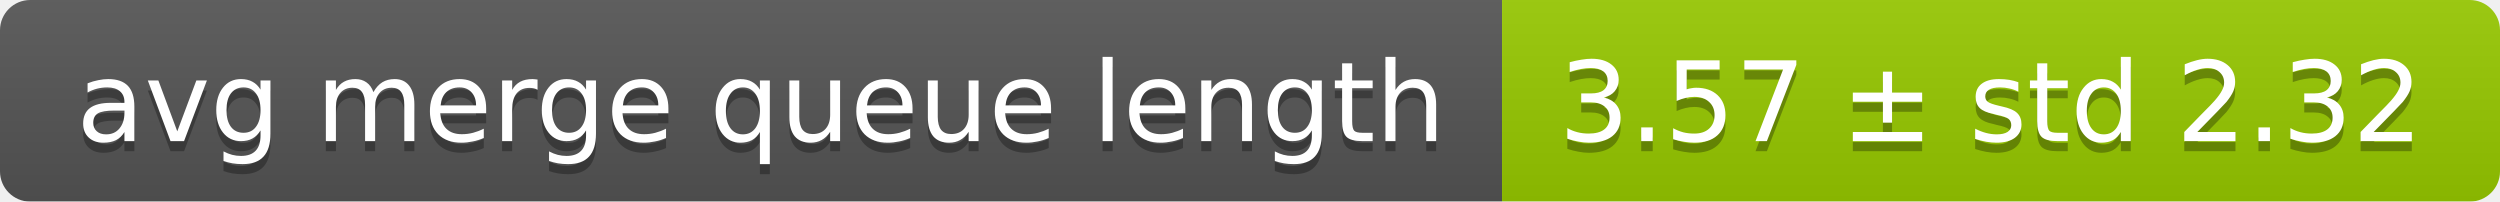
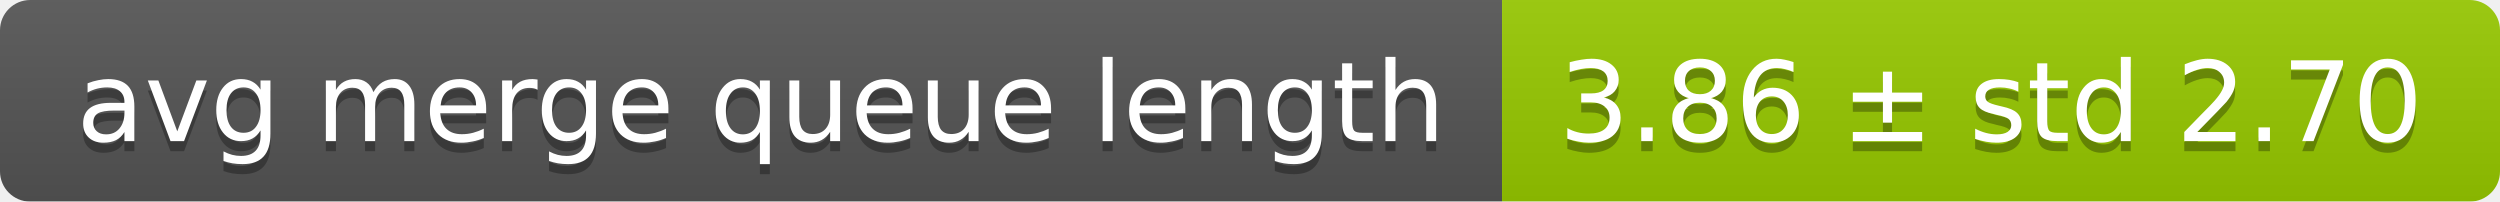
<svg xmlns="http://www.w3.org/2000/svg" width="248" height="20">
  <linearGradient id="smooth" x2="0" y2="100%">
    <stop offset="0" stop-color="#bbb" stop-opacity=".1" />
    <stop offset="1" stop-opacity=".1" />
  </linearGradient>
  <mask id="round">
    <rect width="248" height="20" rx="3" fill="#fff" />
  </mask>
  <g mask="url(#round)">
    <rect width="149" height="20" fill="#555" />
    <rect x="149" width="99" height="20" fill="#97ca00" />
    <rect width="248" height="20" fill="url(#smooth)" />
  </g>
  <g fill="#fff" text-anchor="middle" font-family="DejaVu Sans,Verdana,Geneva,sans-serif" font-size="11">
    <text x="75.5" y="15" fill="#010101" fill-opacity=".3">avg merge queue length</text>
    <text x="75.5" y="14">avg merge queue length</text>
-     <text x="197.5" y="15" fill="#010101" fill-opacity=".3">3.57 ± std 2.32</text>
-     <text x="197.5" y="14">3.57 ± std 2.32</text>
+     <text x="197.5" y="15" fill="#010101" fill-opacity=".3">3.86 ± std 2.70</text>
+     <text x="197.5" y="14">3.86 ± std 2.70</text>
  </g>
</svg>
